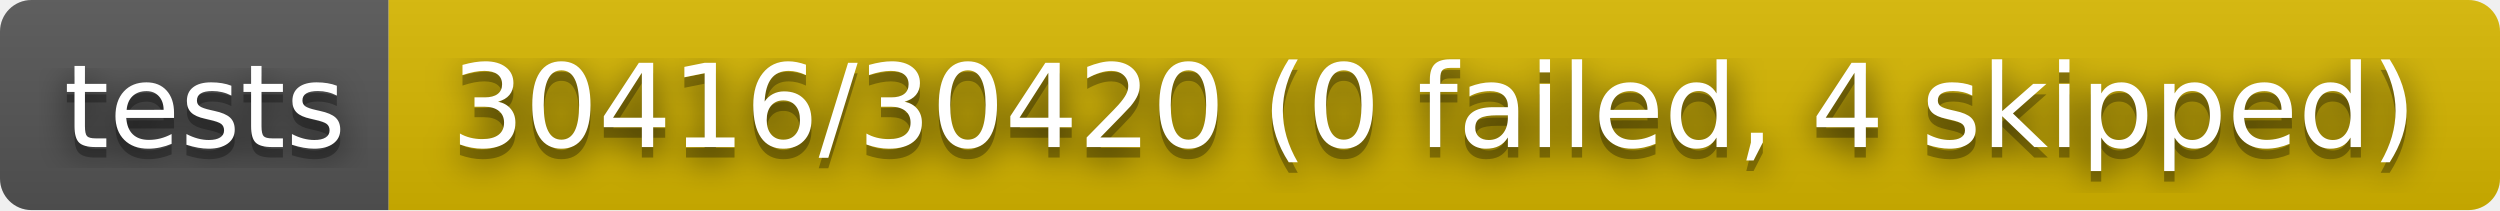
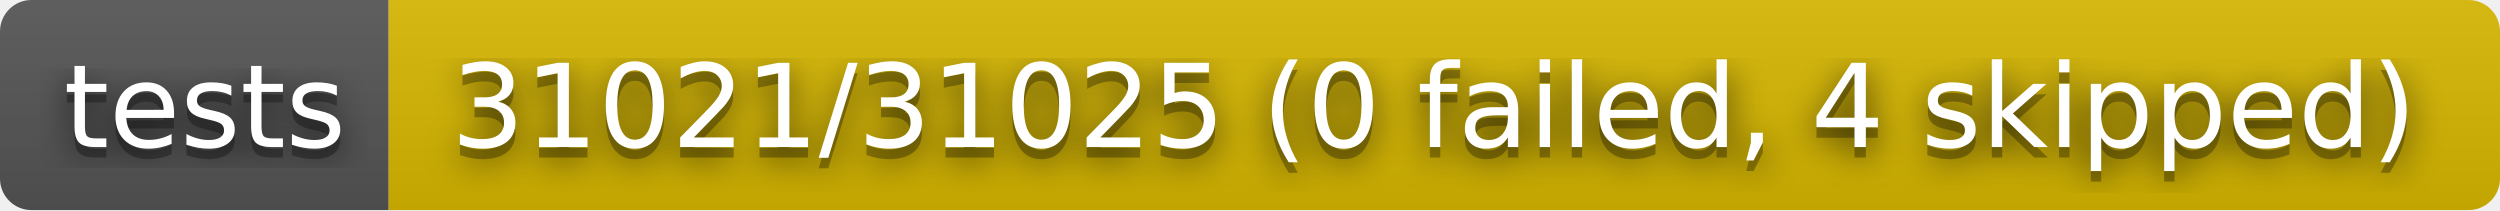
- <svg xmlns="http://www.w3.org/2000/svg" width="238" height="20" role="img" aria-label="tests: 30416/30420 (0 failed, 4 skipped)">
+ <svg xmlns="http://www.w3.org/2000/svg" width="238" height="20" role="img" aria-label="tests: 31021/31025 (0 failed, 4 skipped)">
  <filter id="blur">
    <feGaussianBlur stdDeviation="16" />
  </filter>
  <linearGradient id="s" x2="0" y2="100%">
    <stop offset="0" stop-color="#bbb" stop-opacity=".1" />
    <stop offset="1" stop-opacity=".1" />
  </linearGradient>
  <clipPath id="r">
    <rect width="238" height="20" rx="3" />
  </clipPath>
  <g clip-path="url(#r)">
    <rect width="37" height="20" fill="#555" />
    <rect x="37" width="201" height="20" fill="#d8b800" />
    <rect width="238" height="20" fill="url(#s)" />
  </g>
  <g fill="#fff" text-anchor="middle" font-family="Verdana,Geneva,DejaVu Sans,sans-serif" text-rendering="geometricPrecision" font-size="110">
    <g transform="scale(.1)">
      <g aria-hidden="true" fill="#010101">
        <text x="195" y="150" fill-opacity=".8" filter="url(#blur)" textLength="270">tests</text>
        <text x="195" y="150" fill-opacity=".3" textLength="270">tests</text>
      </g>
      <text x="195" y="140" textLength="270">tests</text>
    </g>
    <g transform="scale(.1)">
      <g aria-hidden="true" fill="#010101">
-         <text x="1365" y="150" fill-opacity=".8" filter="url(#blur)" textLength="1910">30416/30420 (0 failed, 4 skipped)</text>
-         <text x="1365" y="150" fill-opacity=".3" textLength="1910">30416/30420 (0 failed, 4 skipped)</text>
+         <text x="1365" y="150" fill-opacity=".8" filter="url(#blur)" textLength="1910">31021/31025 (0 failed, 4 skipped)</text>
+         <text x="1365" y="150" fill-opacity=".3" textLength="1910">31021/31025 (0 failed, 4 skipped)</text>
      </g>
-       <text x="1365" y="140" textLength="1910">30416/30420 (0 failed, 4 skipped)</text>
+       <text x="1365" y="140" textLength="1910">31021/31025 (0 failed, 4 skipped)</text>
    </g>
  </g>
</svg>
